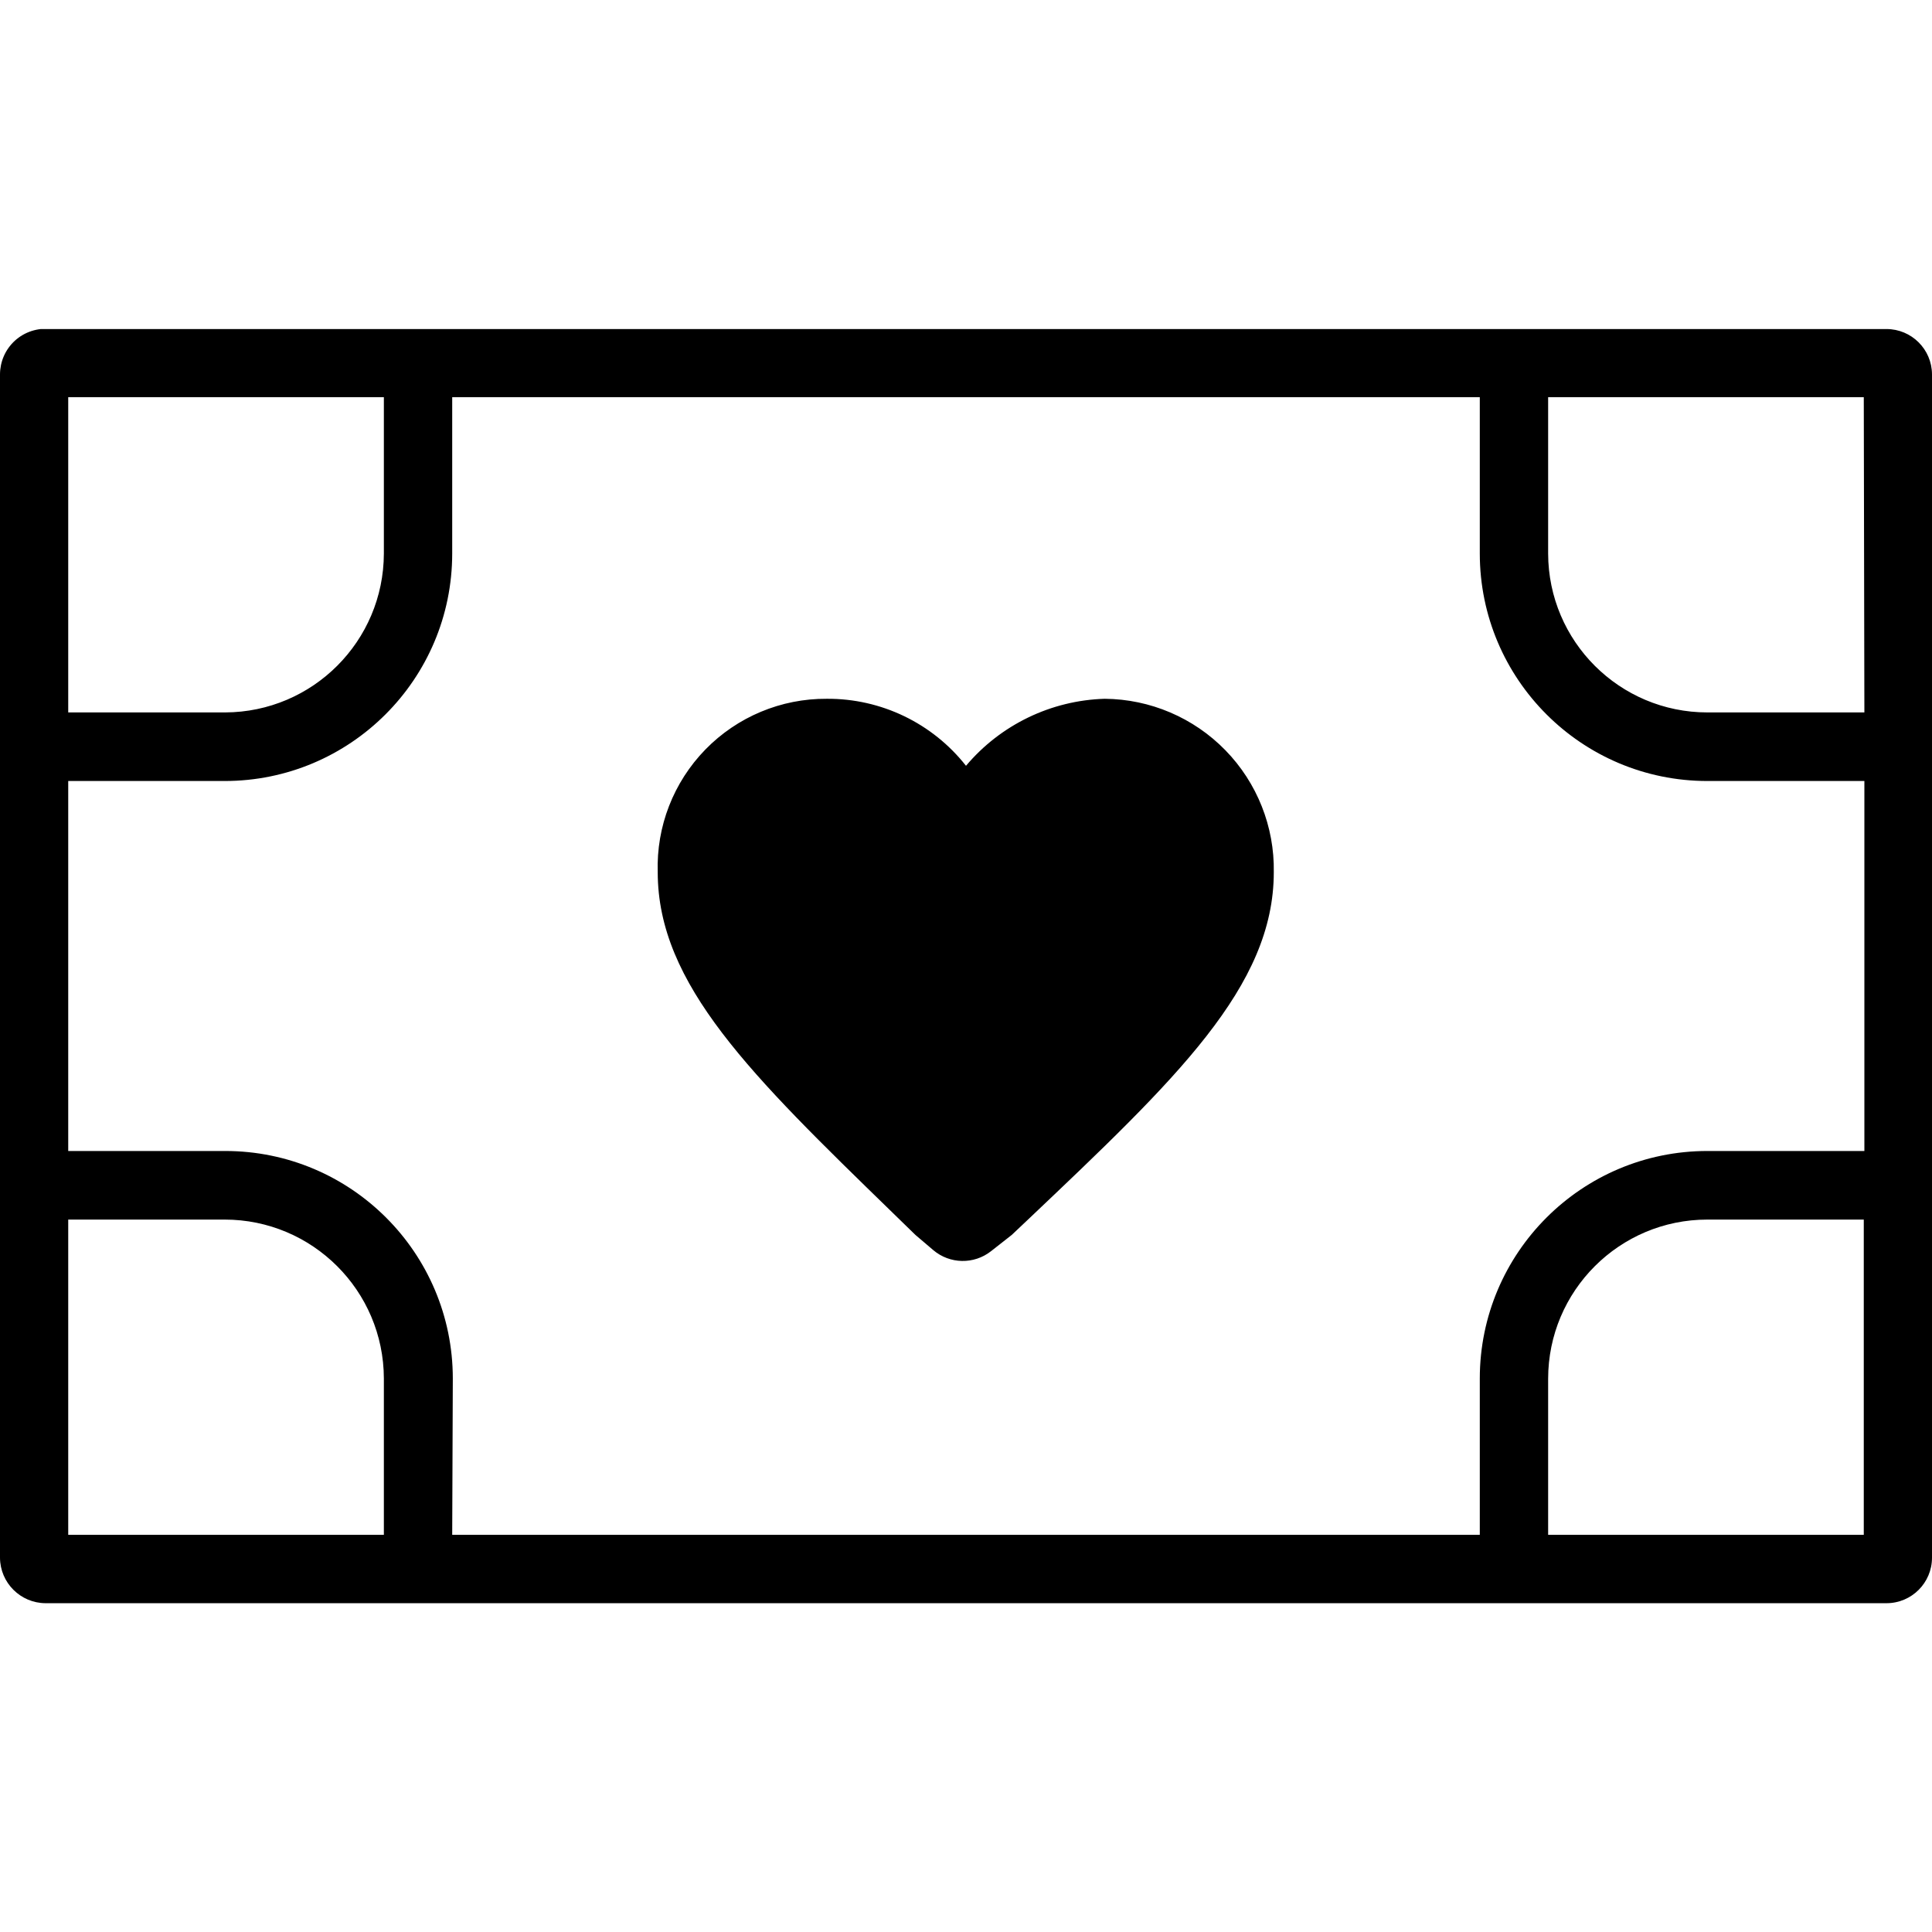
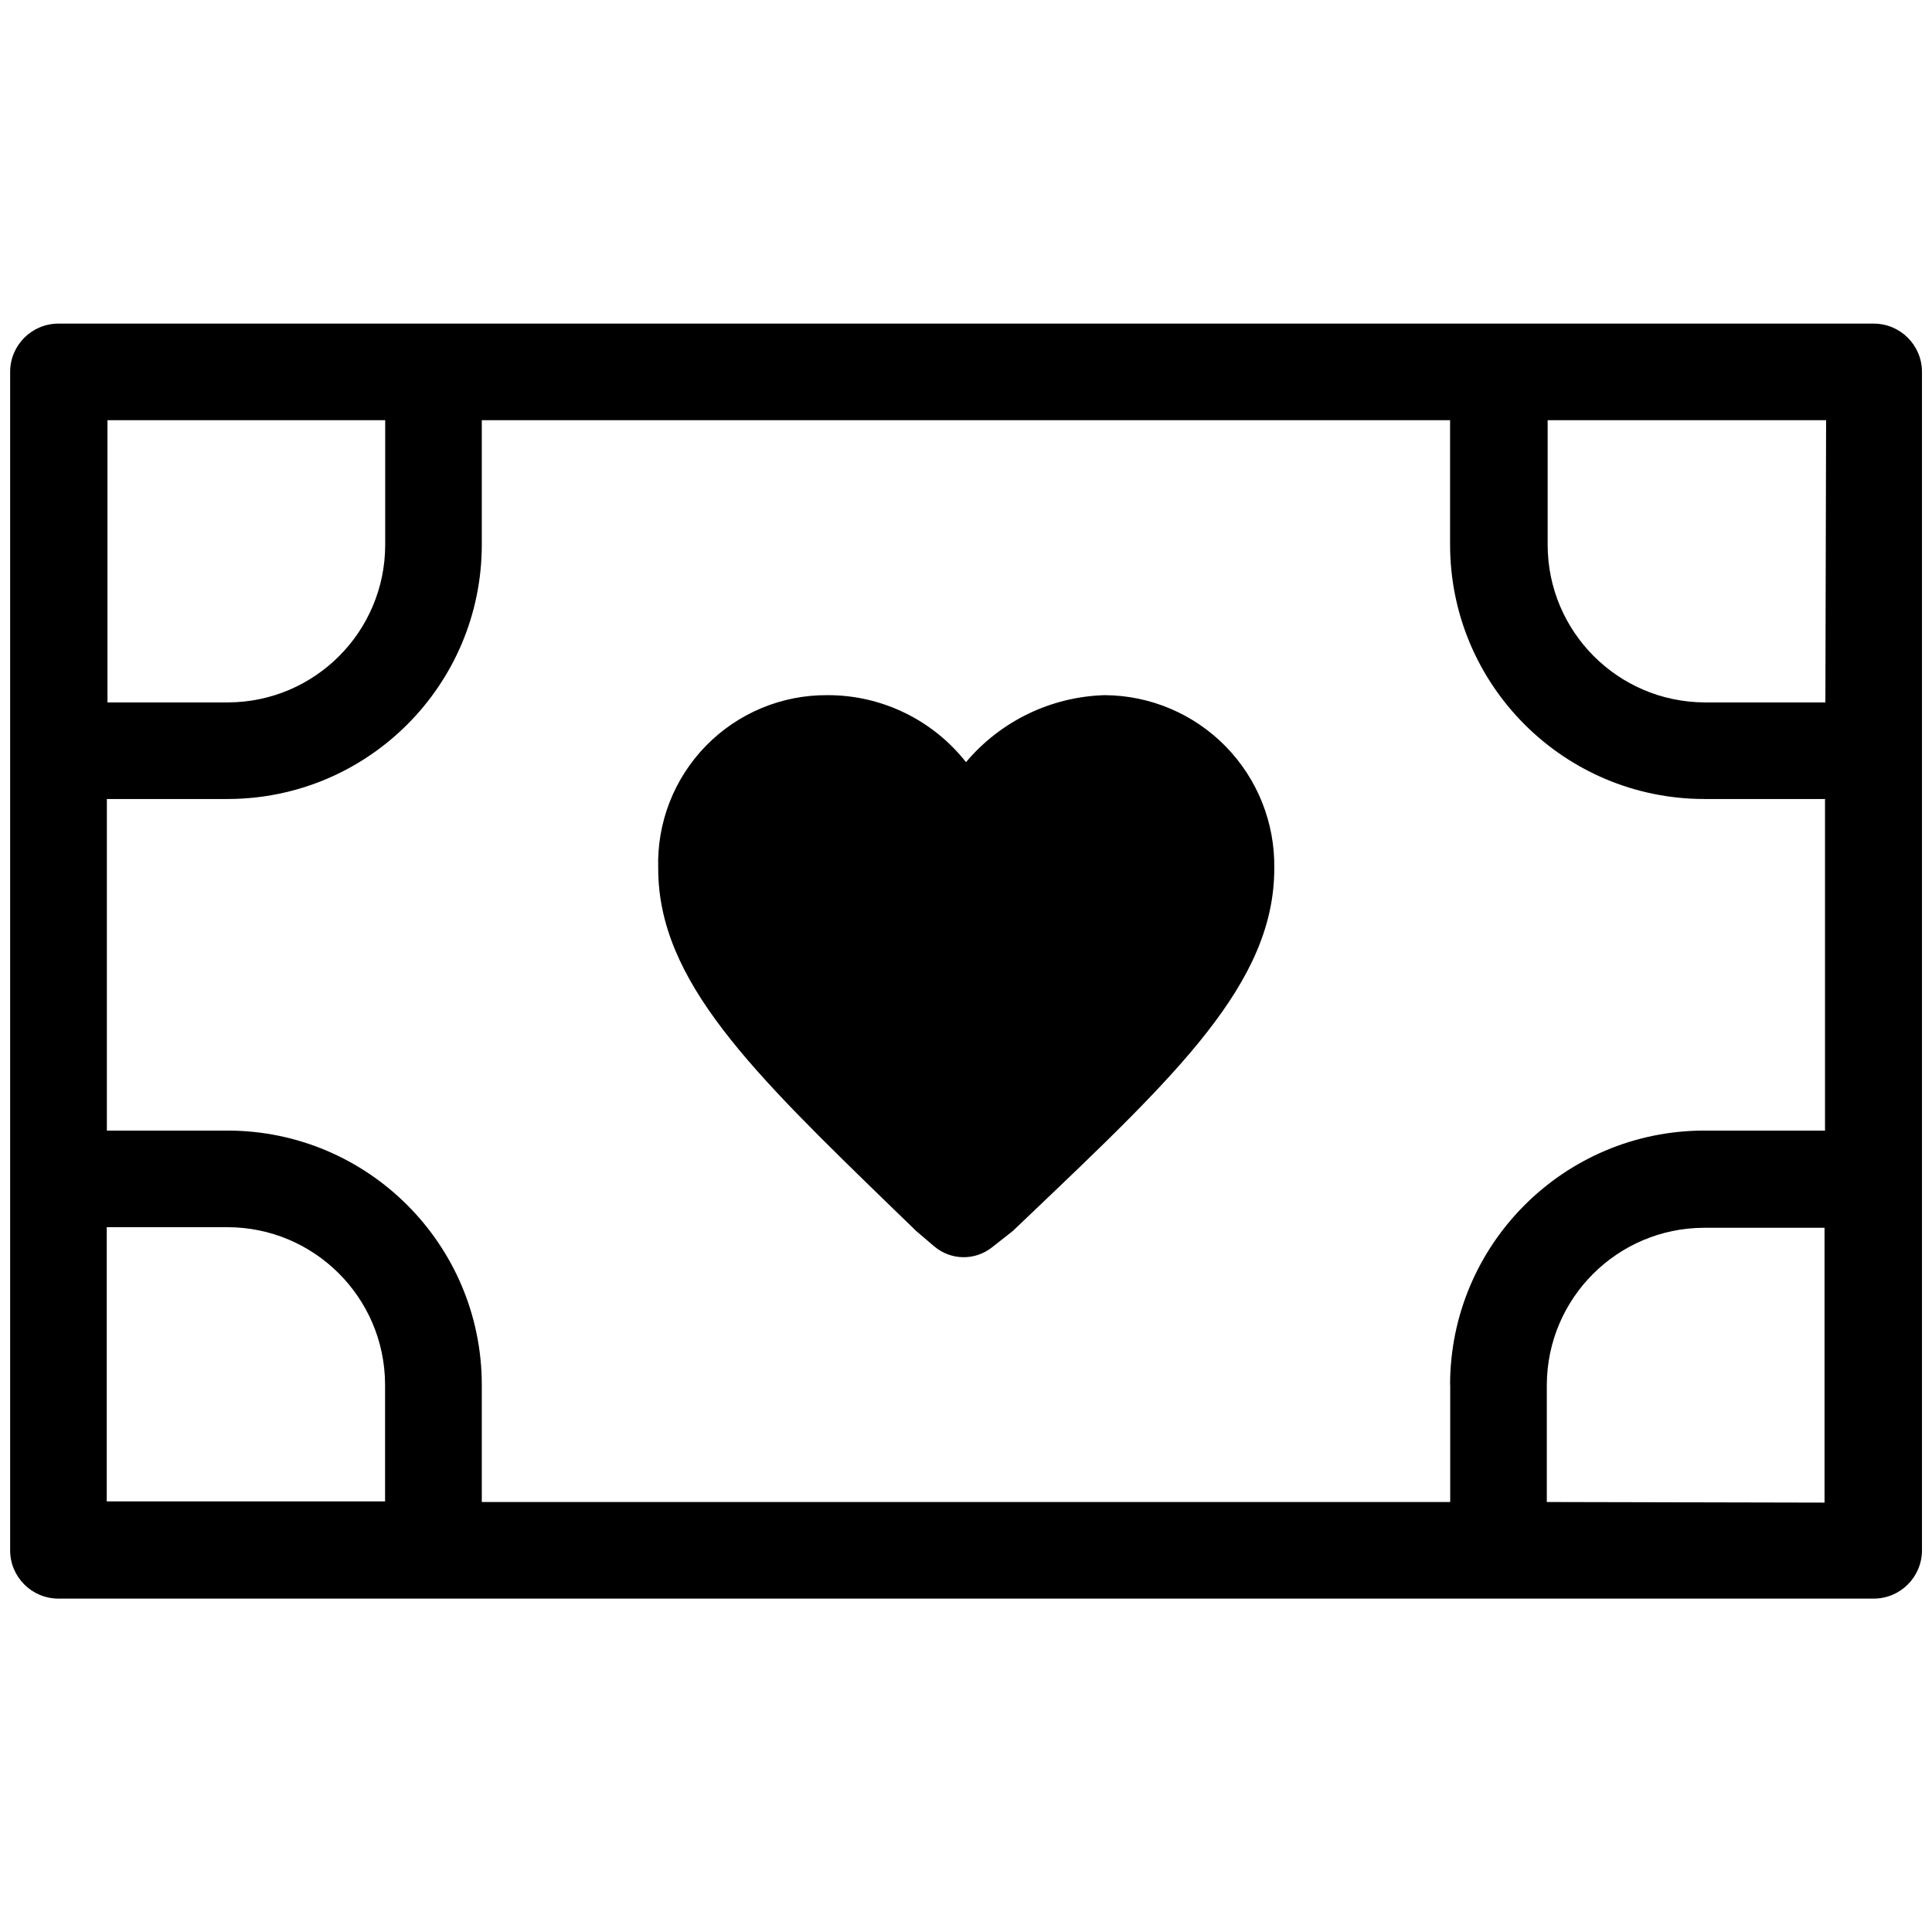
<svg xmlns="http://www.w3.org/2000/svg" id="Layer_1" data-name="Layer 1" viewBox="0 0 16 16">
-   <path d="M5.447,7.223a1.392,1.392,0,0,1,1.4-1.436A1.455,1.455,0,0,1,8,6.342a1.563,1.563,0,0,1,1.149-.555,1.412,1.412,0,0,1,1.4,1.436c0,.948-.807,1.712-2.044,2.885l-.126.119-.172.135a.378.378,0,0,1-.478-.009h0l-.148-.126-.19-.185C6.224,8.907,5.447,8.153,5.447,7.223ZM16,3.1v9.8a.377.377,0,0,1-.377.377H.377A.379.379,0,0,1,0,12.9H0V3.1a.384.384,0,0,1,.008-.076.378.378,0,0,1,.18-.25.385.385,0,0,1,.15-.049l.039,0H15.623A.377.377,0,0,1,16,3.1ZM3.179,3.289H.565V5.9h1.3A1.319,1.319,0,0,0,3.179,4.584ZM.565,12.711H3.179V11.416A1.319,1.319,0,0,0,1.86,10.1H.565Zm3.18,0h8.51V11.416A1.885,1.885,0,0,1,14.14,9.532h1.3V6.468H14.14a1.885,1.885,0,0,1-1.885-1.884V3.289H3.745V4.584A1.885,1.885,0,0,1,1.86,6.468H.565V9.532h1.3a1.885,1.885,0,0,1,1.885,1.884Zm11.69-9.422H12.821V4.584h0A1.319,1.319,0,0,0,14.14,5.9h1.3Zm-2.614,9.422h2.614V10.1H14.14a1.319,1.319,0,0,0-1.319,1.319Z" />
+   <g>
+     <path d="M15.517,2.68H.484a.4.4,0,0,0-.4.4v9.759a.4.4,0,0,0,.4.4H15.517a.4.4,0,0,0,.4-.4V3.08A.4.4,0,0,0,15.517,2.68Zm-.4,3.137h-1a1.306,1.306,0,0,1-1.3-1.305V3.48h2.306Zm-3.107,5.651v.971H3.99v-.971A2.107,2.107,0,0,0,1.885,9.363h-1V6.617h1A2.107,2.107,0,0,0,3.99,4.512V3.48h8.019V4.512a2.107,2.107,0,0,0,2.105,2.105h1V9.363h-1A2.107,2.107,0,0,0,12.009,11.468ZM3.19,3.48V4.512a1.306,1.306,0,0,1-1.3,1.305h-1V3.48ZM.884,10.163h1a1.307,1.307,0,0,1,1.305,1.3v.971H.884ZM12.81,12.439v-.971a1.306,1.306,0,0,1,1.3-1.3h1v2.276Z" />
+     <path d="M9.149,5.757A1.559,1.559,0,0,0,8,6.312a1.455,1.455,0,0,0-1.149-.555,1.392,1.392,0,0,0-1.4,1.436c0,.93.777,1.683,1.948,2.819l.19.184.148.126h0a.377.377,0,0,0,.477.009l.173-.136.125-.119C9.746,8.9,10.553,8.141,10.553,7.193A1.412,1.412,0,0,0,9.149,5.757Z" />
+   </g>
</svg>
